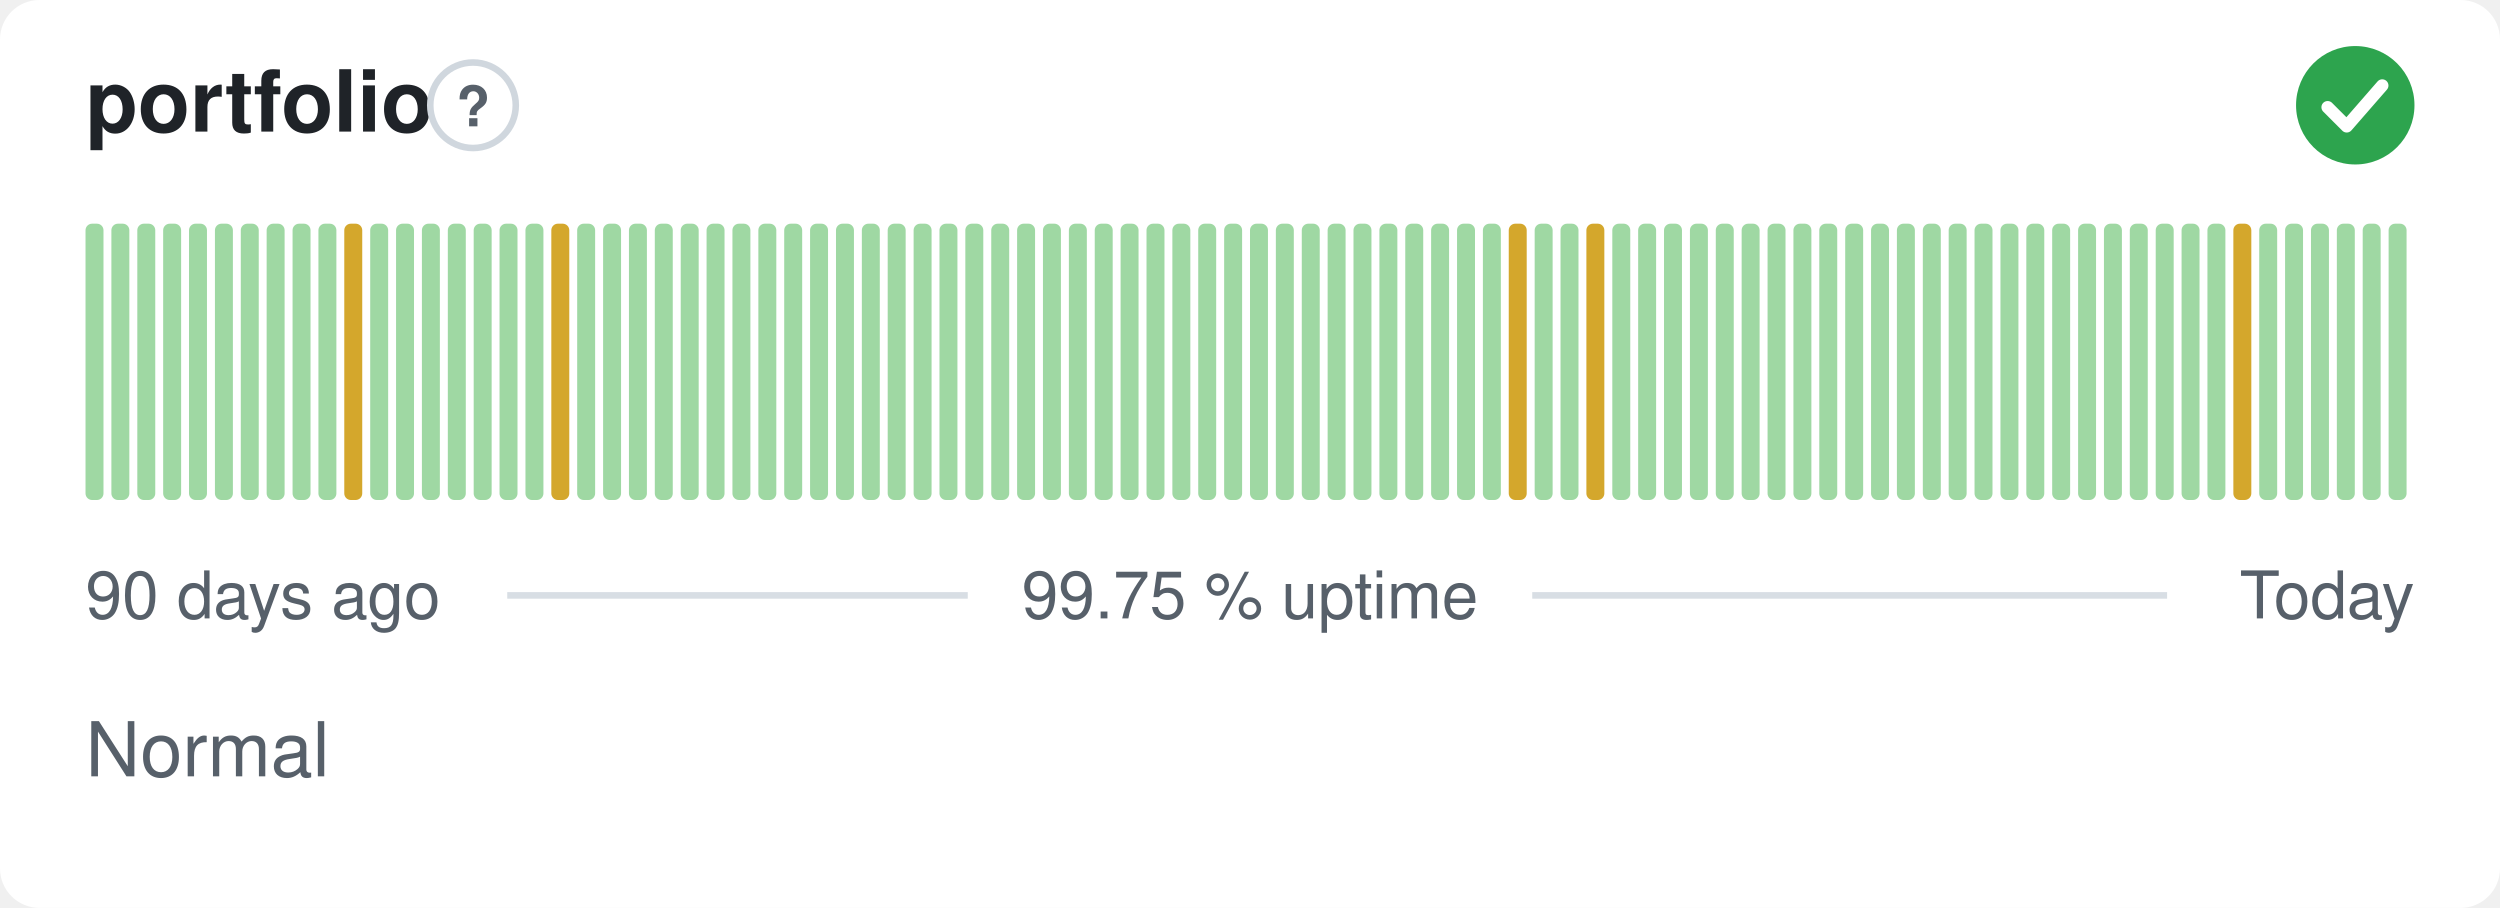
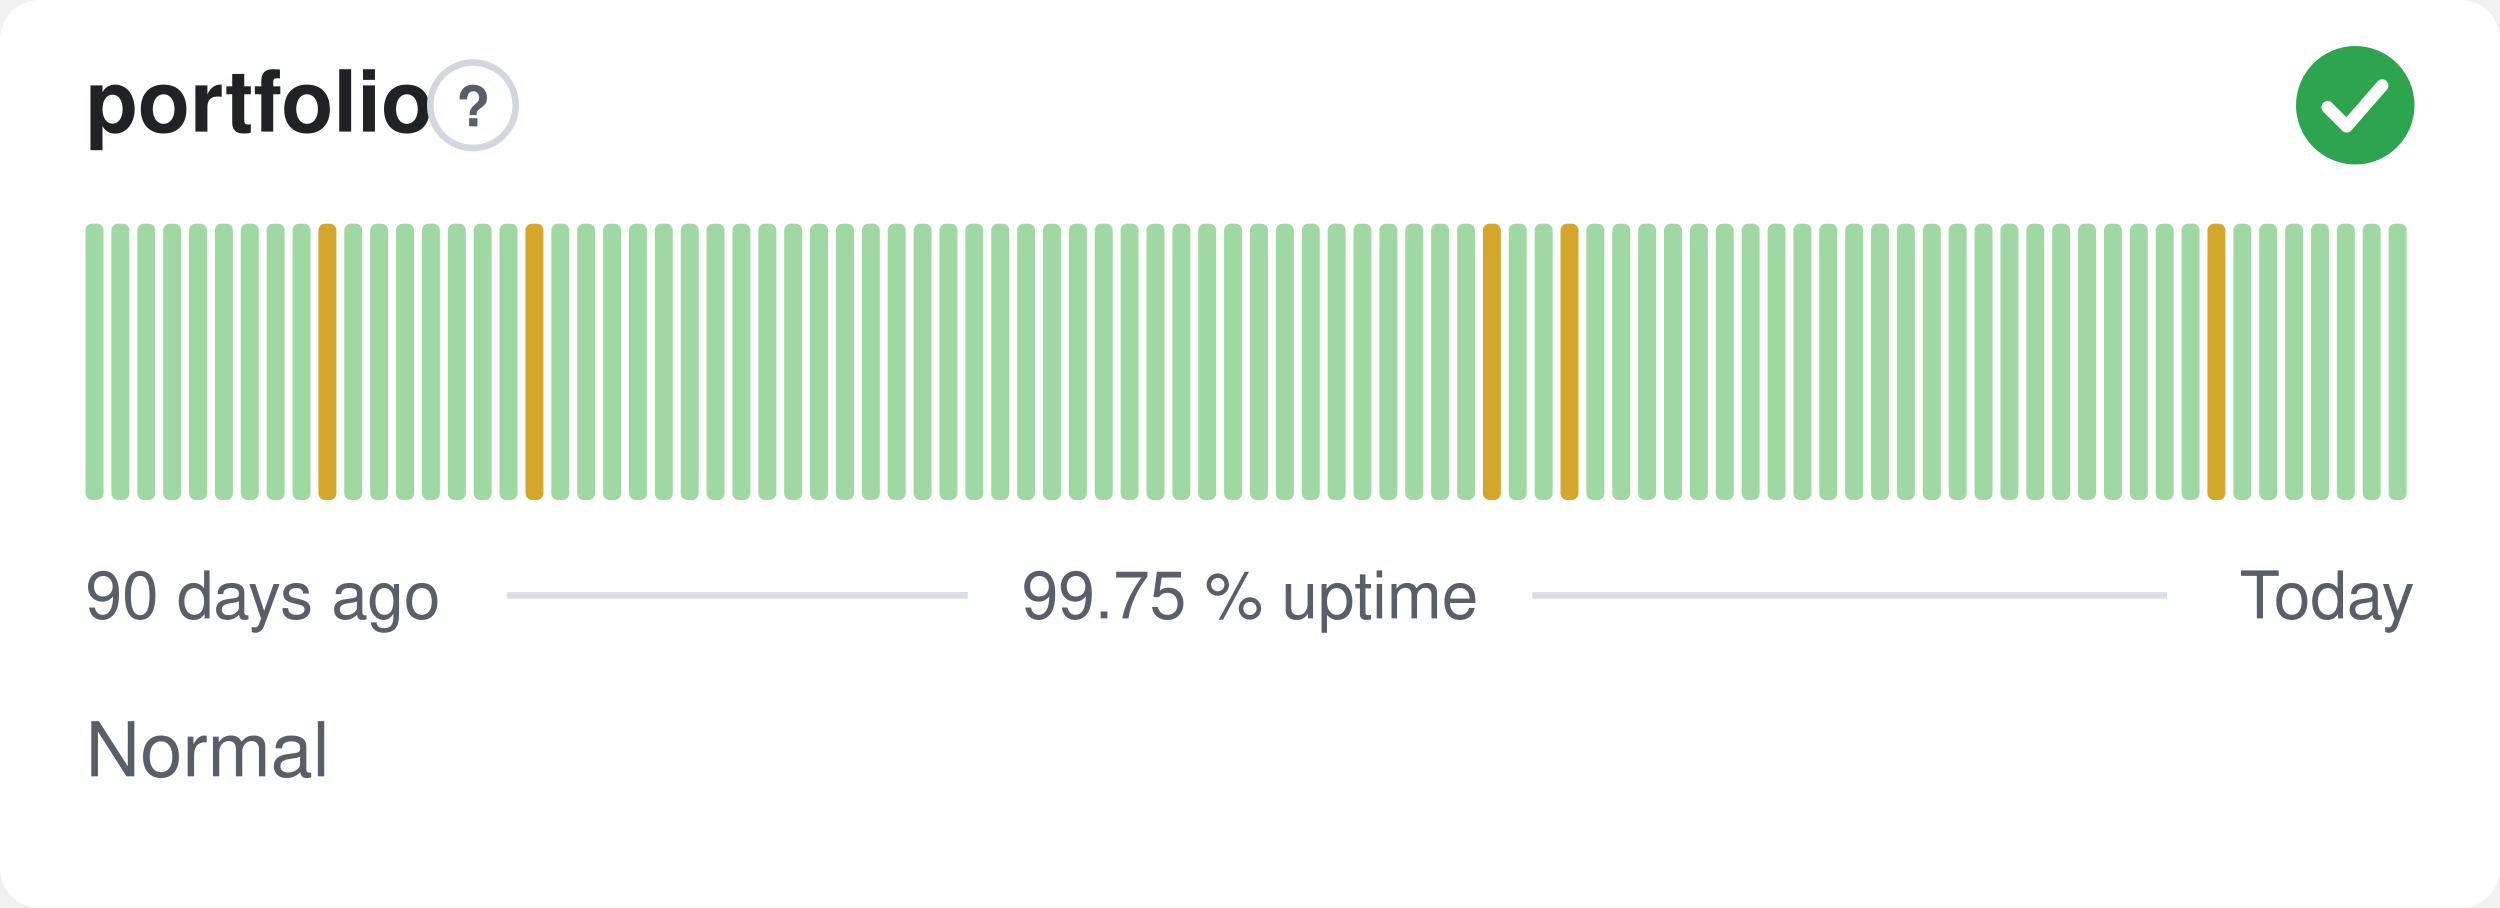
<svg xmlns="http://www.w3.org/2000/svg" width="380" height="138" viewBox="0 0 380 138" role="img" aria-label="portfolio: Normal, 99.75 % uptime over the last 90 days" font-family="-apple-system,BlinkMacSystemFont,'Segoe UI',Helvetica,Arial,sans-serif">
  <style>
    @media (prefers-color-scheme: dark) {
      .bg { fill: #0d1117 }
      .title { fill: #e6edf3 }
      .muted { fill: #8b949e }
      .hint { stroke: #30363d }
      .rule { stroke: #30363d }
      .nodata { fill: #21262d }
    }
  </style>
  <rect class="bg" width="380" height="138" rx="6" fill="#ffffff" />
  <text class="title" x="13" y="20" font-size="13" font-weight="600" fill="#1f2328">portfolio</text>
  <circle class="hint" cx="71.9" cy="16" r="6.5" fill="none" stroke="#d0d7de" stroke-width="1" />
  <text class="muted" x="71.9" y="19.2" text-anchor="middle" font-size="8.5" font-weight="700" fill="#57606a">?</text>
  <circle cx="358" cy="16" r="9" fill="#2da44e" />
  <path d="M353.80 16.30l2.90 2.90 5.40 -6.20" fill="none" stroke="#fff" stroke-width="1.89" stroke-linecap="round" stroke-linejoin="round" />
  <rect x="13.00" y="34.00" width="2.73" height="42.00" rx="1" fill="#9fd8a3" />
  <rect x="16.93" y="34.00" width="2.73" height="42.00" rx="1" fill="#9fd8a3" />
  <rect x="20.87" y="34.00" width="2.73" height="42.00" rx="1" fill="#9fd8a3" />
  <rect x="24.80" y="34.00" width="2.73" height="42.00" rx="1" fill="#9fd8a3" />
  <rect x="28.73" y="34.00" width="2.73" height="42.00" rx="1" fill="#9fd8a3" />
  <rect x="32.67" y="34.00" width="2.73" height="42.00" rx="1" fill="#9fd8a3" />
  <rect x="36.60" y="34.00" width="2.73" height="42.00" rx="1" fill="#9fd8a3" />
  <rect x="40.53" y="34.00" width="2.73" height="42.00" rx="1" fill="#9fd8a3" />
  <rect x="44.47" y="34.00" width="2.73" height="42.00" rx="1" fill="#9fd8a3" />
-   <rect x="48.40" y="34.00" width="2.73" height="42.00" rx="1" fill="#9fd8a3" />
-   <rect x="52.33" y="34.00" width="2.73" height="42.00" rx="1" fill="#d4a72c" />
+   <rect x="48.40" y="34.00" width="2.73" height="42.00" rx="1" fill="#d4a72c" />
+   <rect x="52.33" y="34.00" width="2.73" height="42.00" rx="1" fill="#9fd8a3" />
  <rect x="56.27" y="34.00" width="2.73" height="42.00" rx="1" fill="#9fd8a3" />
  <rect x="60.20" y="34.00" width="2.73" height="42.00" rx="1" fill="#9fd8a3" />
  <rect x="64.13" y="34.00" width="2.73" height="42.00" rx="1" fill="#9fd8a3" />
  <rect x="68.07" y="34.00" width="2.73" height="42.00" rx="1" fill="#9fd8a3" />
  <rect x="72.00" y="34.00" width="2.73" height="42.00" rx="1" fill="#9fd8a3" />
  <rect x="75.93" y="34.00" width="2.73" height="42.00" rx="1" fill="#9fd8a3" />
-   <rect x="79.87" y="34.00" width="2.73" height="42.00" rx="1" fill="#9fd8a3" />
-   <rect x="83.80" y="34.00" width="2.73" height="42.00" rx="1" fill="#d4a72c" />
+   <rect x="79.87" y="34.00" width="2.73" height="42.00" rx="1" fill="#d4a72c" />
+   <rect x="83.80" y="34.00" width="2.73" height="42.00" rx="1" fill="#9fd8a3" />
  <rect x="87.73" y="34.00" width="2.73" height="42.00" rx="1" fill="#9fd8a3" />
  <rect x="91.67" y="34.00" width="2.73" height="42.00" rx="1" fill="#9fd8a3" />
  <rect x="95.60" y="34.00" width="2.73" height="42.00" rx="1" fill="#9fd8a3" />
  <rect x="99.53" y="34.00" width="2.73" height="42.00" rx="1" fill="#9fd8a3" />
  <rect x="103.47" y="34.00" width="2.73" height="42.00" rx="1" fill="#9fd8a3" />
  <rect x="107.40" y="34.00" width="2.73" height="42.00" rx="1" fill="#9fd8a3" />
  <rect x="111.33" y="34.00" width="2.73" height="42.00" rx="1" fill="#9fd8a3" />
  <rect x="115.27" y="34.00" width="2.73" height="42.00" rx="1" fill="#9fd8a3" />
  <rect x="119.20" y="34.00" width="2.73" height="42.00" rx="1" fill="#9fd8a3" />
  <rect x="123.13" y="34.00" width="2.73" height="42.00" rx="1" fill="#9fd8a3" />
  <rect x="127.07" y="34.00" width="2.73" height="42.00" rx="1" fill="#9fd8a3" />
  <rect x="131.00" y="34.00" width="2.73" height="42.00" rx="1" fill="#9fd8a3" />
  <rect x="134.93" y="34.00" width="2.73" height="42.00" rx="1" fill="#9fd8a3" />
  <rect x="138.87" y="34.00" width="2.73" height="42.00" rx="1" fill="#9fd8a3" />
  <rect x="142.80" y="34.00" width="2.73" height="42.00" rx="1" fill="#9fd8a3" />
  <rect x="146.73" y="34.00" width="2.73" height="42.00" rx="1" fill="#9fd8a3" />
  <rect x="150.67" y="34.00" width="2.73" height="42.00" rx="1" fill="#9fd8a3" />
  <rect x="154.60" y="34.00" width="2.73" height="42.00" rx="1" fill="#9fd8a3" />
  <rect x="158.53" y="34.00" width="2.73" height="42.00" rx="1" fill="#9fd8a3" />
  <rect x="162.47" y="34.00" width="2.73" height="42.00" rx="1" fill="#9fd8a3" />
  <rect x="166.40" y="34.00" width="2.73" height="42.00" rx="1" fill="#9fd8a3" />
  <rect x="170.33" y="34.00" width="2.73" height="42.00" rx="1" fill="#9fd8a3" />
  <rect x="174.27" y="34.00" width="2.73" height="42.00" rx="1" fill="#9fd8a3" />
  <rect x="178.20" y="34.00" width="2.73" height="42.00" rx="1" fill="#9fd8a3" />
  <rect x="182.13" y="34.00" width="2.73" height="42.00" rx="1" fill="#9fd8a3" />
  <rect x="186.07" y="34.00" width="2.73" height="42.00" rx="1" fill="#9fd8a3" />
  <rect x="190.00" y="34.00" width="2.73" height="42.00" rx="1" fill="#9fd8a3" />
  <rect x="193.93" y="34.00" width="2.73" height="42.00" rx="1" fill="#9fd8a3" />
  <rect x="197.87" y="34.00" width="2.73" height="42.00" rx="1" fill="#9fd8a3" />
  <rect x="201.80" y="34.00" width="2.73" height="42.00" rx="1" fill="#9fd8a3" />
  <rect x="205.73" y="34.00" width="2.73" height="42.00" rx="1" fill="#9fd8a3" />
  <rect x="209.67" y="34.00" width="2.73" height="42.00" rx="1" fill="#9fd8a3" />
  <rect x="213.60" y="34.00" width="2.73" height="42.00" rx="1" fill="#9fd8a3" />
  <rect x="217.53" y="34.00" width="2.73" height="42.00" rx="1" fill="#9fd8a3" />
  <rect x="221.47" y="34.00" width="2.73" height="42.00" rx="1" fill="#9fd8a3" />
-   <rect x="225.40" y="34.00" width="2.73" height="42.00" rx="1" fill="#9fd8a3" />
-   <rect x="229.33" y="34.00" width="2.73" height="42.00" rx="1" fill="#d4a72c" />
+   <rect x="225.40" y="34.00" width="2.73" height="42.00" rx="1" fill="#d4a72c" />
+   <rect x="229.33" y="34.00" width="2.73" height="42.00" rx="1" fill="#9fd8a3" />
  <rect x="233.27" y="34.00" width="2.73" height="42.00" rx="1" fill="#9fd8a3" />
-   <rect x="237.20" y="34.00" width="2.73" height="42.00" rx="1" fill="#9fd8a3" />
-   <rect x="241.13" y="34.00" width="2.73" height="42.00" rx="1" fill="#d4a72c" />
+   <rect x="237.20" y="34.00" width="2.73" height="42.00" rx="1" fill="#d4a72c" />
+   <rect x="241.13" y="34.00" width="2.73" height="42.00" rx="1" fill="#9fd8a3" />
  <rect x="245.07" y="34.00" width="2.73" height="42.00" rx="1" fill="#9fd8a3" />
  <rect x="249.00" y="34.00" width="2.73" height="42.00" rx="1" fill="#9fd8a3" />
  <rect x="252.93" y="34.00" width="2.73" height="42.00" rx="1" fill="#9fd8a3" />
  <rect x="256.87" y="34.00" width="2.73" height="42.00" rx="1" fill="#9fd8a3" />
  <rect x="260.80" y="34.00" width="2.73" height="42.00" rx="1" fill="#9fd8a3" />
  <rect x="264.73" y="34.00" width="2.73" height="42.00" rx="1" fill="#9fd8a3" />
  <rect x="268.67" y="34.00" width="2.73" height="42.00" rx="1" fill="#9fd8a3" />
  <rect x="272.60" y="34.00" width="2.73" height="42.00" rx="1" fill="#9fd8a3" />
  <rect x="276.53" y="34.00" width="2.73" height="42.00" rx="1" fill="#9fd8a3" />
  <rect x="280.47" y="34.00" width="2.73" height="42.00" rx="1" fill="#9fd8a3" />
  <rect x="284.40" y="34.00" width="2.73" height="42.00" rx="1" fill="#9fd8a3" />
  <rect x="288.33" y="34.00" width="2.73" height="42.00" rx="1" fill="#9fd8a3" />
  <rect x="292.27" y="34.00" width="2.73" height="42.00" rx="1" fill="#9fd8a3" />
  <rect x="296.20" y="34.00" width="2.73" height="42.00" rx="1" fill="#9fd8a3" />
  <rect x="300.13" y="34.00" width="2.73" height="42.00" rx="1" fill="#9fd8a3" />
  <rect x="304.07" y="34.00" width="2.73" height="42.00" rx="1" fill="#9fd8a3" />
  <rect x="308.00" y="34.00" width="2.73" height="42.00" rx="1" fill="#9fd8a3" />
  <rect x="311.93" y="34.00" width="2.73" height="42.00" rx="1" fill="#9fd8a3" />
  <rect x="315.87" y="34.00" width="2.73" height="42.00" rx="1" fill="#9fd8a3" />
  <rect x="319.80" y="34.00" width="2.73" height="42.00" rx="1" fill="#9fd8a3" />
  <rect x="323.73" y="34.00" width="2.73" height="42.00" rx="1" fill="#9fd8a3" />
  <rect x="327.67" y="34.00" width="2.73" height="42.00" rx="1" fill="#9fd8a3" />
  <rect x="331.60" y="34.00" width="2.73" height="42.00" rx="1" fill="#9fd8a3" />
-   <rect x="335.53" y="34.00" width="2.73" height="42.00" rx="1" fill="#9fd8a3" />
-   <rect x="339.47" y="34.00" width="2.73" height="42.00" rx="1" fill="#d4a72c" />
+   <rect x="335.53" y="34.00" width="2.73" height="42.00" rx="1" fill="#d4a72c" />
+   <rect x="339.47" y="34.00" width="2.73" height="42.00" rx="1" fill="#9fd8a3" />
  <rect x="343.40" y="34.00" width="2.73" height="42.00" rx="1" fill="#9fd8a3" />
  <rect x="347.33" y="34.00" width="2.73" height="42.00" rx="1" fill="#9fd8a3" />
  <rect x="351.27" y="34.00" width="2.73" height="42.00" rx="1" fill="#9fd8a3" />
  <rect x="355.20" y="34.00" width="2.73" height="42.00" rx="1" fill="#9fd8a3" />
  <rect x="359.13" y="34.00" width="2.73" height="42.00" rx="1" fill="#9fd8a3" />
  <rect x="363.07" y="34.00" width="2.73" height="42.00" rx="1" fill="#9fd8a3" />
  <text class="muted" x="13" y="94" font-size="10" fill="#57606a">90 days ago</text>
  <text class="muted" x="190" y="94" text-anchor="middle" font-size="10" fill="#57606a">99.75 % uptime</text>
  <text class="muted" x="367" y="94" text-anchor="end" font-size="10" fill="#57606a">Today</text>
  <line class="rule" x1="77.1" y1="90.5" x2="147.1" y2="90.5" stroke="#d8dee4" stroke-width="1" />
  <line class="rule" x1="232.9" y1="90.5" x2="329.4" y2="90.5" stroke="#d8dee4" stroke-width="1" />
  <text class="muted" x="13" y="118" font-size="11.5" fill="#57606a">Normal</text>
</svg>
